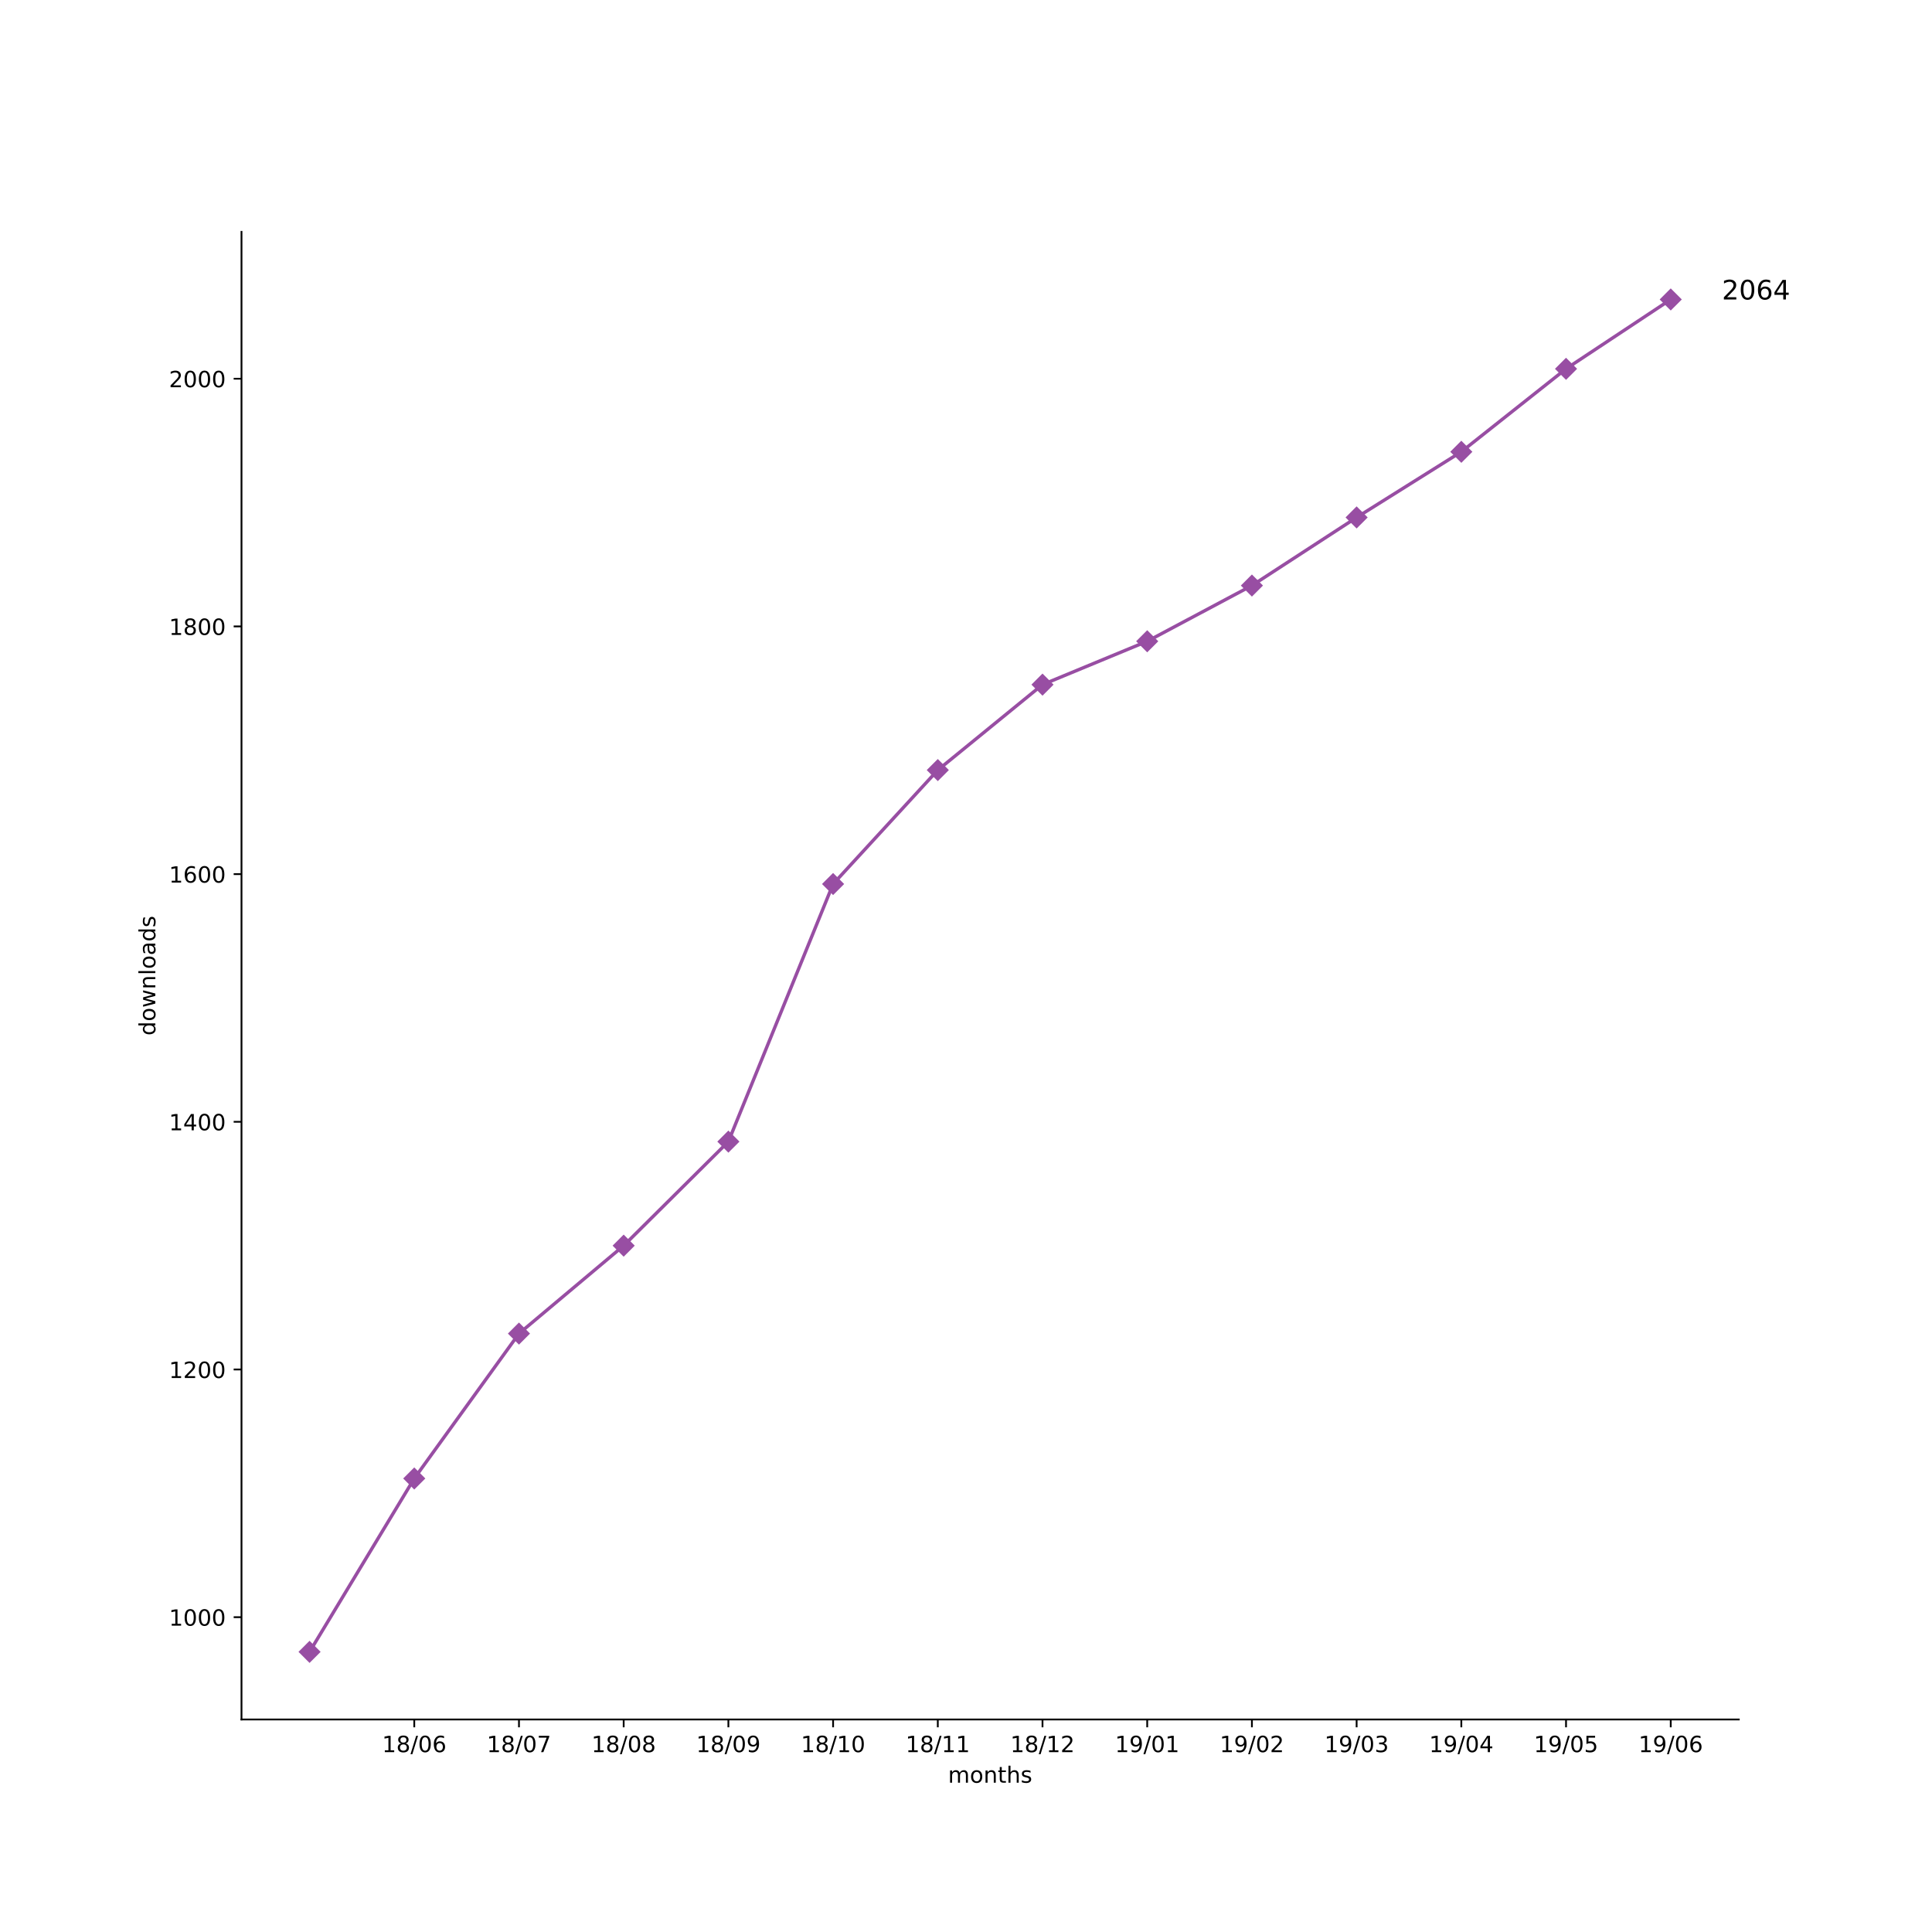
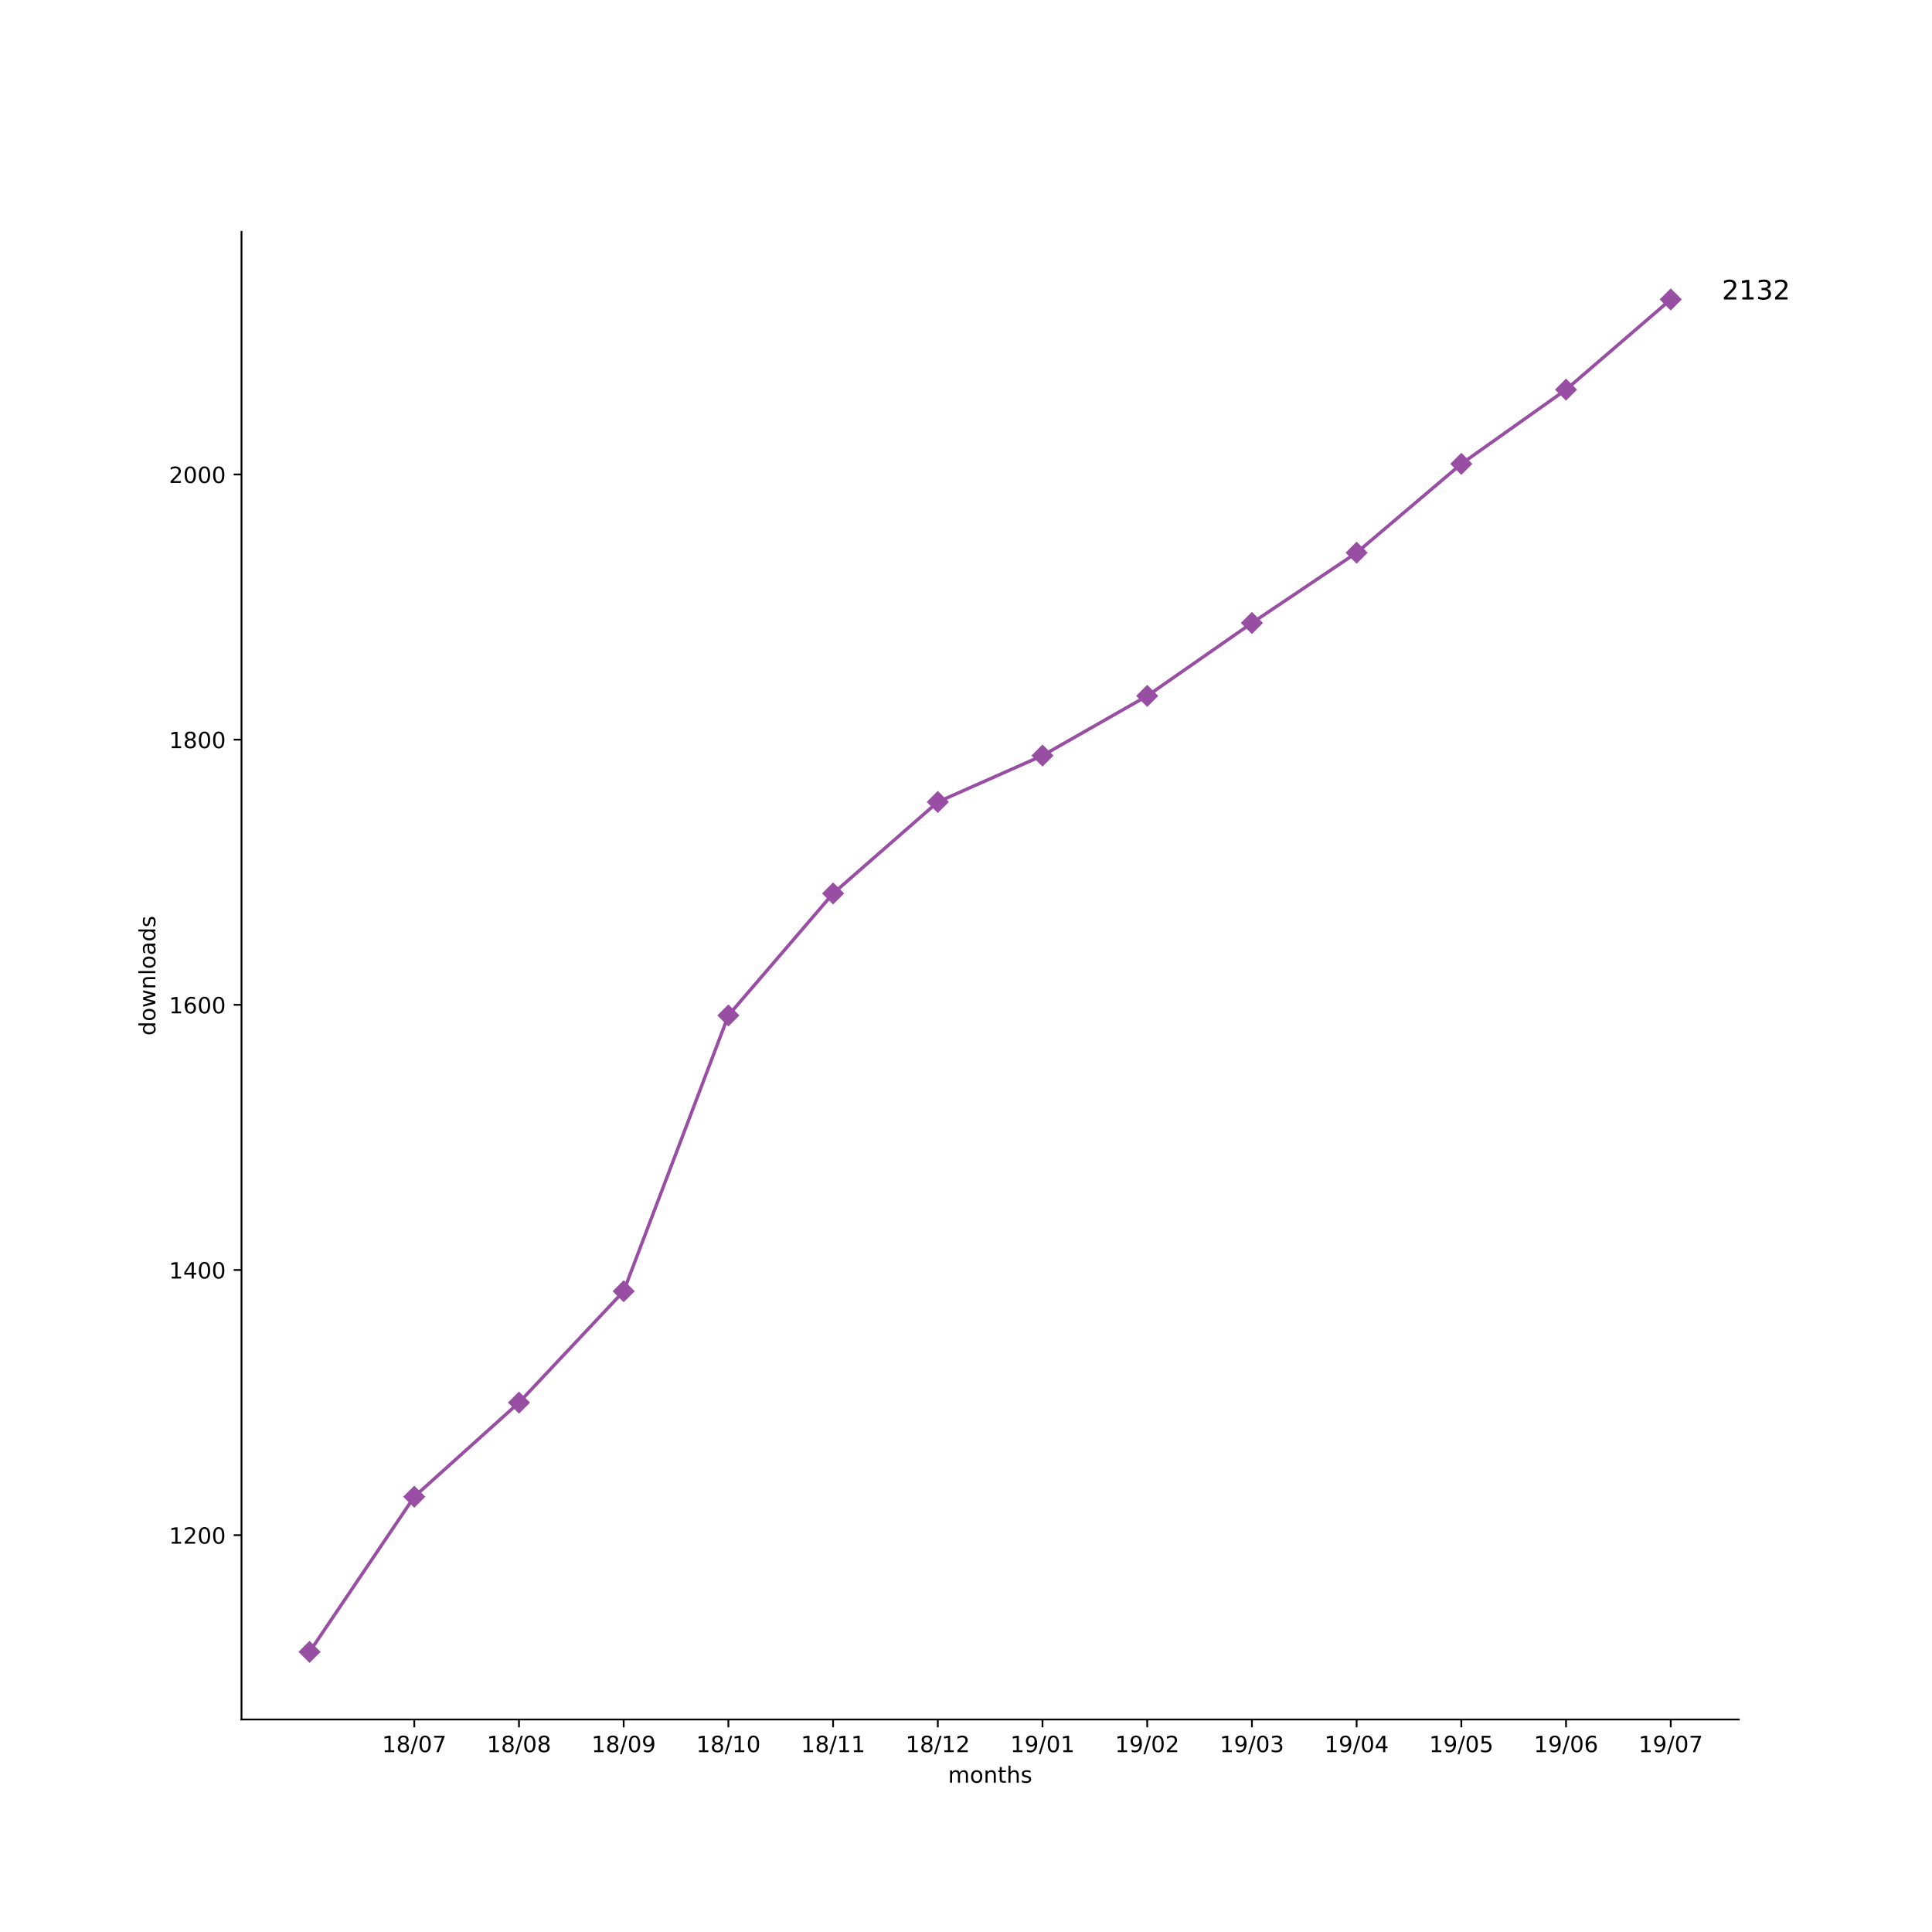
<svg xmlns="http://www.w3.org/2000/svg" xmlns:xlink="http://www.w3.org/1999/xlink" height="864pt" version="1.1" viewBox="0 0 864 864" width="864pt">
  <defs>
    <style type="text/css">
*{stroke-linecap:butt;stroke-linejoin:round;}
  </style>
  </defs>
  <g id="figure_1">
    <g id="patch_1">
      <path d="M 0 864  L 864 864  L 864 0  L 0 0  z " style="fill:#ffffff;" />
    </g>
    <g id="axes_1">
      <g id="patch_2">
        <path d="M 108 768.96  L 777.6 768.96  L 777.6 103.68  L 108 103.68  z " style="fill:#ffffff;" />
      </g>
      <g id="matplotlib.axis_1">
        <g id="xtick_1">
          <g id="line2d_1">
            <defs>
-               <path d="M 0 0  L 0 3.5  " id="m7ec3557290" style="stroke:#000000;stroke-width:0.8;" />
-             </defs>
-             <g>
-               <use style="stroke:#000000;stroke-width:0.8;" x="185.262" xlink:href="#m7ec3557290" y="768.96" />
+               <path d="M 0 0  L 0 3.5  " id="m46d795df13" style="stroke:#000000;stroke-width:0.8;" />
+             </defs>
+             <g>
+               <use style="stroke:#000000;stroke-width:0.8;" x="185.262" xlink:href="#m46d795df13" y="768.96" />
            </g>
          </g>
          <g id="text_1">
            <defs>
              <path d="M 12.406 8.297  L 28.516 8.297  L 28.516 63.922  L 10.984 60.406  L 10.984 69.391  L 28.422 72.906  L 38.281 72.906  L 38.281 8.297  L 54.391 8.297  L 54.391 0  L 12.406 0  z " id="DejaVuSans-31" />
              <path d="M 31.781 34.625  Q 24.75 34.625 20.719 30.859  Q 16.703 27.094 16.703 20.516  Q 16.703 13.922 20.719 10.156  Q 24.75 6.391 31.781 6.391  Q 38.812 6.391 42.859 10.172  Q 46.922 13.969 46.922 20.516  Q 46.922 27.094 42.891 30.859  Q 38.875 34.625 31.781 34.625  z M 21.922 38.812  Q 15.578 40.375 12.031 44.719  Q 8.5 49.078 8.5 55.328  Q 8.5 64.062 14.719 69.141  Q 20.953 74.219 31.781 74.219  Q 42.672 74.219 48.875 69.141  Q 55.078 64.062 55.078 55.328  Q 55.078 49.078 51.531 44.719  Q 48 40.375 41.703 38.812  Q 48.828 37.156 52.797 32.312  Q 56.781 27.484 56.781 20.516  Q 56.781 9.906 50.312 4.234  Q 43.844 -1.422 31.781 -1.422  Q 19.734 -1.422 13.25 4.234  Q 6.781 9.906 6.781 20.516  Q 6.781 27.484 10.781 32.312  Q 14.797 37.156 21.922 38.812  z M 18.312 54.391  Q 18.312 48.734 21.844 45.562  Q 25.391 42.391 31.781 42.391  Q 38.141 42.391 41.719 45.562  Q 45.312 48.734 45.312 54.391  Q 45.312 60.062 41.719 63.234  Q 38.141 66.406 31.781 66.406  Q 25.391 66.406 21.844 63.234  Q 18.312 60.062 18.312 54.391  z " id="DejaVuSans-38" />
              <path d="M 25.391 72.906  L 33.688 72.906  L 8.297 -9.281  L 0 -9.281  z " id="DejaVuSans-2f" />
              <path d="M 31.781 66.406  Q 24.172 66.406 20.328 58.906  Q 16.5 51.422 16.5 36.375  Q 16.5 21.391 20.328 13.891  Q 24.172 6.391 31.781 6.391  Q 39.453 6.391 43.281 13.891  Q 47.125 21.391 47.125 36.375  Q 47.125 51.422 43.281 58.906  Q 39.453 66.406 31.781 66.406  z M 31.781 74.219  Q 44.047 74.219 50.516 64.516  Q 56.984 54.828 56.984 36.375  Q 56.984 17.969 50.516 8.266  Q 44.047 -1.422 31.781 -1.422  Q 19.531 -1.422 13.062 8.266  Q 6.594 17.969 6.594 36.375  Q 6.594 54.828 13.062 64.516  Q 19.531 74.219 31.781 74.219  z " id="DejaVuSans-30" />
-               <path d="M 33.016 40.375  Q 26.375 40.375 22.484 35.828  Q 18.609 31.297 18.609 23.391  Q 18.609 15.531 22.484 10.953  Q 26.375 6.391 33.016 6.391  Q 39.656 6.391 43.531 10.953  Q 47.406 15.531 47.406 23.391  Q 47.406 31.297 43.531 35.828  Q 39.656 40.375 33.016 40.375  z M 52.594 71.297  L 52.594 62.312  Q 48.875 64.062 45.094 64.984  Q 41.312 65.922 37.594 65.922  Q 27.828 65.922 22.672 59.328  Q 17.531 52.734 16.797 39.406  Q 19.672 43.656 24.016 45.922  Q 28.375 48.188 33.594 48.188  Q 44.578 48.188 50.953 41.516  Q 57.328 34.859 57.328 23.391  Q 57.328 12.156 50.688 5.359  Q 44.047 -1.422 33.016 -1.422  Q 20.359 -1.422 13.672 8.266  Q 6.984 17.969 6.984 36.375  Q 6.984 53.656 15.188 63.938  Q 23.391 74.219 37.203 74.219  Q 40.922 74.219 44.703 73.484  Q 48.484 72.75 52.594 71.297  z " id="DejaVuSans-36" />
+               <path d="M 8.203 72.906  L 55.078 72.906  L 55.078 68.703  L 28.609 0  L 18.312 0  L 43.219 64.594  L 8.203 64.594  z " id="DejaVuSans-37" />
            </defs>
            <g transform="translate(170.8522 783.5584)scale(0.1 -0.1)">
              <use xlink:href="#DejaVuSans-31" />
              <use x="63.623" xlink:href="#DejaVuSans-38" />
              <use x="127.246" xlink:href="#DejaVuSans-2f" />
              <use x="160.938" xlink:href="#DejaVuSans-30" />
-               <use x="224.561" xlink:href="#DejaVuSans-36" />
+               <use x="224.561" xlink:href="#DejaVuSans-37" />
            </g>
          </g>
        </g>
        <g id="xtick_2">
          <g id="line2d_2">
            <g>
-               <use style="stroke:#000000;stroke-width:0.8;" x="232.087" xlink:href="#m7ec3557290" y="768.96" />
+               <use style="stroke:#000000;stroke-width:0.8;" x="232.087" xlink:href="#m46d795df13" y="768.96" />
            </g>
          </g>
          <g id="text_2">
-             <defs>
-               <path d="M 8.203 72.906  L 55.078 72.906  L 55.078 68.703  L 28.609 0  L 18.312 0  L 43.219 64.594  L 8.203 64.594  z " id="DejaVuSans-37" />
-             </defs>
            <g transform="translate(217.6773 783.5584)scale(0.1 -0.1)">
              <use xlink:href="#DejaVuSans-31" />
              <use x="63.623" xlink:href="#DejaVuSans-38" />
              <use x="127.246" xlink:href="#DejaVuSans-2f" />
              <use x="160.938" xlink:href="#DejaVuSans-30" />
-               <use x="224.561" xlink:href="#DejaVuSans-37" />
+               <use x="224.561" xlink:href="#DejaVuSans-38" />
            </g>
          </g>
        </g>
        <g id="xtick_3">
          <g id="line2d_3">
            <g>
-               <use style="stroke:#000000;stroke-width:0.8;" x="278.912" xlink:href="#m7ec3557290" y="768.96" />
+               <use style="stroke:#000000;stroke-width:0.8;" x="278.912" xlink:href="#m46d795df13" y="768.96" />
            </g>
          </g>
          <g id="text_3">
+             <defs>
+               <path d="M 10.984 1.516  L 10.984 10.5  Q 14.703 8.734 18.5 7.812  Q 22.312 6.891 25.984 6.891  Q 35.75 6.891 40.891 13.453  Q 46.047 20.016 46.781 33.406  Q 43.953 29.203 39.594 26.953  Q 35.25 24.703 29.984 24.703  Q 19.047 24.703 12.672 31.312  Q 6.297 37.938 6.297 49.422  Q 6.297 60.641 12.938 67.422  Q 19.578 74.219 30.609 74.219  Q 43.266 74.219 49.922 64.516  Q 56.594 54.828 56.594 36.375  Q 56.594 19.141 48.406 8.859  Q 40.234 -1.422 26.422 -1.422  Q 22.703 -1.422 18.891 -0.688  Q 15.094 0.047 10.984 1.516  z M 30.609 32.422  Q 37.25 32.422 41.125 36.953  Q 45.016 41.5 45.016 49.422  Q 45.016 57.281 41.125 61.844  Q 37.25 66.406 30.609 66.406  Q 23.969 66.406 20.094 61.844  Q 16.219 57.281 16.219 49.422  Q 16.219 41.5 20.094 36.953  Q 23.969 32.422 30.609 32.422  z " id="DejaVuSans-39" />
+             </defs>
            <g transform="translate(264.5025 783.5584)scale(0.1 -0.1)">
              <use xlink:href="#DejaVuSans-31" />
              <use x="63.623" xlink:href="#DejaVuSans-38" />
              <use x="127.246" xlink:href="#DejaVuSans-2f" />
              <use x="160.938" xlink:href="#DejaVuSans-30" />
-               <use x="224.561" xlink:href="#DejaVuSans-38" />
+               <use x="224.561" xlink:href="#DejaVuSans-39" />
            </g>
          </g>
        </g>
        <g id="xtick_4">
          <g id="line2d_4">
            <g>
-               <use style="stroke:#000000;stroke-width:0.8;" x="325.737" xlink:href="#m7ec3557290" y="768.96" />
+               <use style="stroke:#000000;stroke-width:0.8;" x="325.737" xlink:href="#m46d795df13" y="768.96" />
            </g>
          </g>
          <g id="text_4">
-             <defs>
-               <path d="M 10.984 1.516  L 10.984 10.5  Q 14.703 8.734 18.5 7.812  Q 22.312 6.891 25.984 6.891  Q 35.75 6.891 40.891 13.453  Q 46.047 20.016 46.781 33.406  Q 43.953 29.203 39.594 26.953  Q 35.25 24.703 29.984 24.703  Q 19.047 24.703 12.672 31.312  Q 6.297 37.938 6.297 49.422  Q 6.297 60.641 12.938 67.422  Q 19.578 74.219 30.609 74.219  Q 43.266 74.219 49.922 64.516  Q 56.594 54.828 56.594 36.375  Q 56.594 19.141 48.406 8.859  Q 40.234 -1.422 26.422 -1.422  Q 22.703 -1.422 18.891 -0.688  Q 15.094 0.047 10.984 1.516  z M 30.609 32.422  Q 37.25 32.422 41.125 36.953  Q 45.016 41.5 45.016 49.422  Q 45.016 57.281 41.125 61.844  Q 37.25 66.406 30.609 66.406  Q 23.969 66.406 20.094 61.844  Q 16.219 57.281 16.219 49.422  Q 16.219 41.5 20.094 36.953  Q 23.969 32.422 30.609 32.422  z " id="DejaVuSans-39" />
-             </defs>
            <g transform="translate(311.3277 783.5584)scale(0.1 -0.1)">
              <use xlink:href="#DejaVuSans-31" />
              <use x="63.623" xlink:href="#DejaVuSans-38" />
              <use x="127.246" xlink:href="#DejaVuSans-2f" />
-               <use x="160.938" xlink:href="#DejaVuSans-30" />
-               <use x="224.561" xlink:href="#DejaVuSans-39" />
+               <use x="160.938" xlink:href="#DejaVuSans-31" />
+               <use x="224.561" xlink:href="#DejaVuSans-30" />
            </g>
          </g>
        </g>
        <g id="xtick_5">
          <g id="line2d_5">
            <g>
-               <use style="stroke:#000000;stroke-width:0.8;" x="372.562" xlink:href="#m7ec3557290" y="768.96" />
+               <use style="stroke:#000000;stroke-width:0.8;" x="372.562" xlink:href="#m46d795df13" y="768.96" />
            </g>
          </g>
          <g id="text_5">
            <g transform="translate(358.1529 783.5584)scale(0.1 -0.1)">
              <use xlink:href="#DejaVuSans-31" />
              <use x="63.623" xlink:href="#DejaVuSans-38" />
              <use x="127.246" xlink:href="#DejaVuSans-2f" />
              <use x="160.938" xlink:href="#DejaVuSans-31" />
-               <use x="224.561" xlink:href="#DejaVuSans-30" />
+               <use x="224.561" xlink:href="#DejaVuSans-31" />
            </g>
          </g>
        </g>
        <g id="xtick_6">
          <g id="line2d_6">
            <g>
-               <use style="stroke:#000000;stroke-width:0.8;" x="419.387" xlink:href="#m7ec3557290" y="768.96" />
+               <use style="stroke:#000000;stroke-width:0.8;" x="419.387" xlink:href="#m46d795df13" y="768.96" />
            </g>
          </g>
          <g id="text_6">
+             <defs>
+               <path d="M 19.188 8.297  L 53.609 8.297  L 53.609 0  L 7.328 0  L 7.328 8.297  Q 12.938 14.109 22.625 23.891  Q 32.328 33.688 34.812 36.531  Q 39.547 41.844 41.422 45.531  Q 43.312 49.219 43.312 52.781  Q 43.312 58.594 39.234 62.25  Q 35.156 65.922 28.609 65.922  Q 23.969 65.922 18.812 64.312  Q 13.672 62.703 7.812 59.422  L 7.812 69.391  Q 13.766 71.781 18.938 73  Q 24.125 74.219 28.422 74.219  Q 39.75 74.219 46.484 68.547  Q 53.219 62.891 53.219 53.422  Q 53.219 48.922 51.531 44.891  Q 49.859 40.875 45.406 35.406  Q 44.188 33.984 37.641 27.219  Q 31.109 20.453 19.188 8.297  z " id="DejaVuSans-32" />
+             </defs>
            <g transform="translate(404.978 783.5584)scale(0.1 -0.1)">
              <use xlink:href="#DejaVuSans-31" />
              <use x="63.623" xlink:href="#DejaVuSans-38" />
              <use x="127.246" xlink:href="#DejaVuSans-2f" />
              <use x="160.938" xlink:href="#DejaVuSans-31" />
-               <use x="224.561" xlink:href="#DejaVuSans-31" />
+               <use x="224.561" xlink:href="#DejaVuSans-32" />
            </g>
          </g>
        </g>
        <g id="xtick_7">
          <g id="line2d_7">
            <g>
-               <use style="stroke:#000000;stroke-width:0.8;" x="466.213" xlink:href="#m7ec3557290" y="768.96" />
+               <use style="stroke:#000000;stroke-width:0.8;" x="466.213" xlink:href="#m46d795df13" y="768.96" />
            </g>
          </g>
          <g id="text_7">
-             <defs>
-               <path d="M 19.188 8.297  L 53.609 8.297  L 53.609 0  L 7.328 0  L 7.328 8.297  Q 12.938 14.109 22.625 23.891  Q 32.328 33.688 34.812 36.531  Q 39.547 41.844 41.422 45.531  Q 43.312 49.219 43.312 52.781  Q 43.312 58.594 39.234 62.25  Q 35.156 65.922 28.609 65.922  Q 23.969 65.922 18.812 64.312  Q 13.672 62.703 7.812 59.422  L 7.812 69.391  Q 13.766 71.781 18.938 73  Q 24.125 74.219 28.422 74.219  Q 39.75 74.219 46.484 68.547  Q 53.219 62.891 53.219 53.422  Q 53.219 48.922 51.531 44.891  Q 49.859 40.875 45.406 35.406  Q 44.188 33.984 37.641 27.219  Q 31.109 20.453 19.188 8.297  z " id="DejaVuSans-32" />
-             </defs>
            <g transform="translate(451.8032 783.5584)scale(0.1 -0.1)">
              <use xlink:href="#DejaVuSans-31" />
-               <use x="63.623" xlink:href="#DejaVuSans-38" />
-               <use x="127.246" xlink:href="#DejaVuSans-2f" />
-               <use x="160.938" xlink:href="#DejaVuSans-31" />
-               <use x="224.561" xlink:href="#DejaVuSans-32" />
+               <use x="63.623" xlink:href="#DejaVuSans-39" />
+               <use x="127.246" xlink:href="#DejaVuSans-2f" />
+               <use x="160.938" xlink:href="#DejaVuSans-30" />
+               <use x="224.561" xlink:href="#DejaVuSans-31" />
            </g>
          </g>
        </g>
        <g id="xtick_8">
          <g id="line2d_8">
            <g>
-               <use style="stroke:#000000;stroke-width:0.8;" x="513.038" xlink:href="#m7ec3557290" y="768.96" />
+               <use style="stroke:#000000;stroke-width:0.8;" x="513.038" xlink:href="#m46d795df13" y="768.96" />
            </g>
          </g>
          <g id="text_8">
            <g transform="translate(498.6284 783.5584)scale(0.1 -0.1)">
              <use xlink:href="#DejaVuSans-31" />
              <use x="63.623" xlink:href="#DejaVuSans-39" />
              <use x="127.246" xlink:href="#DejaVuSans-2f" />
              <use x="160.938" xlink:href="#DejaVuSans-30" />
-               <use x="224.561" xlink:href="#DejaVuSans-31" />
+               <use x="224.561" xlink:href="#DejaVuSans-32" />
            </g>
          </g>
        </g>
        <g id="xtick_9">
          <g id="line2d_9">
            <g>
-               <use style="stroke:#000000;stroke-width:0.8;" x="559.863" xlink:href="#m7ec3557290" y="768.96" />
+               <use style="stroke:#000000;stroke-width:0.8;" x="559.863" xlink:href="#m46d795df13" y="768.96" />
            </g>
          </g>
          <g id="text_9">
+             <defs>
+               <path d="M 40.578 39.312  Q 47.656 37.797 51.625 33  Q 55.609 28.219 55.609 21.188  Q 55.609 10.406 48.188 4.484  Q 40.766 -1.422 27.094 -1.422  Q 22.516 -1.422 17.656 -0.516  Q 12.797 0.391 7.625 2.203  L 7.625 11.719  Q 11.719 9.328 16.594 8.109  Q 21.484 6.891 26.812 6.891  Q 36.078 6.891 40.938 10.547  Q 45.797 14.203 45.797 21.188  Q 45.797 27.641 41.281 31.266  Q 36.766 34.906 28.719 34.906  L 20.219 34.906  L 20.219 43.016  L 29.109 43.016  Q 36.375 43.016 40.234 45.922  Q 44.094 48.828 44.094 54.297  Q 44.094 59.906 40.109 62.906  Q 36.141 65.922 28.719 65.922  Q 24.656 65.922 20.016 65.031  Q 15.375 64.156 9.812 62.312  L 9.812 71.094  Q 15.438 72.656 20.344 73.438  Q 25.25 74.219 29.594 74.219  Q 40.828 74.219 47.359 69.109  Q 53.906 64.016 53.906 55.328  Q 53.906 49.266 50.438 45.094  Q 46.969 40.922 40.578 39.312  z " id="DejaVuSans-33" />
+             </defs>
            <g transform="translate(545.4536 783.5584)scale(0.1 -0.1)">
              <use xlink:href="#DejaVuSans-31" />
              <use x="63.623" xlink:href="#DejaVuSans-39" />
              <use x="127.246" xlink:href="#DejaVuSans-2f" />
              <use x="160.938" xlink:href="#DejaVuSans-30" />
-               <use x="224.561" xlink:href="#DejaVuSans-32" />
+               <use x="224.561" xlink:href="#DejaVuSans-33" />
            </g>
          </g>
        </g>
        <g id="xtick_10">
          <g id="line2d_10">
            <g>
-               <use style="stroke:#000000;stroke-width:0.8;" x="606.688" xlink:href="#m7ec3557290" y="768.96" />
+               <use style="stroke:#000000;stroke-width:0.8;" x="606.688" xlink:href="#m46d795df13" y="768.96" />
            </g>
          </g>
          <g id="text_10">
            <defs>
-               <path d="M 40.578 39.312  Q 47.656 37.797 51.625 33  Q 55.609 28.219 55.609 21.188  Q 55.609 10.406 48.188 4.484  Q 40.766 -1.422 27.094 -1.422  Q 22.516 -1.422 17.656 -0.516  Q 12.797 0.391 7.625 2.203  L 7.625 11.719  Q 11.719 9.328 16.594 8.109  Q 21.484 6.891 26.812 6.891  Q 36.078 6.891 40.938 10.547  Q 45.797 14.203 45.797 21.188  Q 45.797 27.641 41.281 31.266  Q 36.766 34.906 28.719 34.906  L 20.219 34.906  L 20.219 43.016  L 29.109 43.016  Q 36.375 43.016 40.234 45.922  Q 44.094 48.828 44.094 54.297  Q 44.094 59.906 40.109 62.906  Q 36.141 65.922 28.719 65.922  Q 24.656 65.922 20.016 65.031  Q 15.375 64.156 9.812 62.312  L 9.812 71.094  Q 15.438 72.656 20.344 73.438  Q 25.25 74.219 29.594 74.219  Q 40.828 74.219 47.359 69.109  Q 53.906 64.016 53.906 55.328  Q 53.906 49.266 50.438 45.094  Q 46.969 40.922 40.578 39.312  z " id="DejaVuSans-33" />
+               <path d="M 37.797 64.312  L 12.891 25.391  L 37.797 25.391  z M 35.203 72.906  L 47.609 72.906  L 47.609 25.391  L 58.016 25.391  L 58.016 17.188  L 47.609 17.188  L 47.609 0  L 37.797 0  L 37.797 17.188  L 4.891 17.188  L 4.891 26.703  z " id="DejaVuSans-34" />
            </defs>
            <g transform="translate(592.2787 783.5584)scale(0.1 -0.1)">
              <use xlink:href="#DejaVuSans-31" />
              <use x="63.623" xlink:href="#DejaVuSans-39" />
              <use x="127.246" xlink:href="#DejaVuSans-2f" />
              <use x="160.938" xlink:href="#DejaVuSans-30" />
-               <use x="224.561" xlink:href="#DejaVuSans-33" />
+               <use x="224.561" xlink:href="#DejaVuSans-34" />
            </g>
          </g>
        </g>
        <g id="xtick_11">
          <g id="line2d_11">
            <g>
-               <use style="stroke:#000000;stroke-width:0.8;" x="653.513" xlink:href="#m7ec3557290" y="768.96" />
+               <use style="stroke:#000000;stroke-width:0.8;" x="653.513" xlink:href="#m46d795df13" y="768.96" />
            </g>
          </g>
          <g id="text_11">
            <defs>
-               <path d="M 37.797 64.312  L 12.891 25.391  L 37.797 25.391  z M 35.203 72.906  L 47.609 72.906  L 47.609 25.391  L 58.016 25.391  L 58.016 17.188  L 47.609 17.188  L 47.609 0  L 37.797 0  L 37.797 17.188  L 4.891 17.188  L 4.891 26.703  z " id="DejaVuSans-34" />
+               <path d="M 10.797 72.906  L 49.516 72.906  L 49.516 64.594  L 19.828 64.594  L 19.828 46.734  Q 21.969 47.469 24.109 47.828  Q 26.266 48.188 28.422 48.188  Q 40.625 48.188 47.75 41.5  Q 54.891 34.812 54.891 23.391  Q 54.891 11.625 47.562 5.094  Q 40.234 -1.422 26.906 -1.422  Q 22.312 -1.422 17.547 -0.641  Q 12.797 0.141 7.719 1.703  L 7.719 11.625  Q 12.109 9.234 16.797 8.062  Q 21.484 6.891 26.703 6.891  Q 35.156 6.891 40.078 11.328  Q 45.016 15.766 45.016 23.391  Q 45.016 31 40.078 35.438  Q 35.156 39.891 26.703 39.891  Q 22.75 39.891 18.812 39.016  Q 14.891 38.141 10.797 36.281  z " id="DejaVuSans-35" />
            </defs>
            <g transform="translate(639.1039 783.5584)scale(0.1 -0.1)">
              <use xlink:href="#DejaVuSans-31" />
              <use x="63.623" xlink:href="#DejaVuSans-39" />
              <use x="127.246" xlink:href="#DejaVuSans-2f" />
              <use x="160.938" xlink:href="#DejaVuSans-30" />
-               <use x="224.561" xlink:href="#DejaVuSans-34" />
+               <use x="224.561" xlink:href="#DejaVuSans-35" />
            </g>
          </g>
        </g>
        <g id="xtick_12">
          <g id="line2d_12">
            <g>
-               <use style="stroke:#000000;stroke-width:0.8;" x="700.338" xlink:href="#m7ec3557290" y="768.96" />
+               <use style="stroke:#000000;stroke-width:0.8;" x="700.338" xlink:href="#m46d795df13" y="768.96" />
            </g>
          </g>
          <g id="text_12">
            <defs>
-               <path d="M 10.797 72.906  L 49.516 72.906  L 49.516 64.594  L 19.828 64.594  L 19.828 46.734  Q 21.969 47.469 24.109 47.828  Q 26.266 48.188 28.422 48.188  Q 40.625 48.188 47.75 41.5  Q 54.891 34.812 54.891 23.391  Q 54.891 11.625 47.562 5.094  Q 40.234 -1.422 26.906 -1.422  Q 22.312 -1.422 17.547 -0.641  Q 12.797 0.141 7.719 1.703  L 7.719 11.625  Q 12.109 9.234 16.797 8.062  Q 21.484 6.891 26.703 6.891  Q 35.156 6.891 40.078 11.328  Q 45.016 15.766 45.016 23.391  Q 45.016 31 40.078 35.438  Q 35.156 39.891 26.703 39.891  Q 22.75 39.891 18.812 39.016  Q 14.891 38.141 10.797 36.281  z " id="DejaVuSans-35" />
+               <path d="M 33.016 40.375  Q 26.375 40.375 22.484 35.828  Q 18.609 31.297 18.609 23.391  Q 18.609 15.531 22.484 10.953  Q 26.375 6.391 33.016 6.391  Q 39.656 6.391 43.531 10.953  Q 47.406 15.531 47.406 23.391  Q 47.406 31.297 43.531 35.828  Q 39.656 40.375 33.016 40.375  z M 52.594 71.297  L 52.594 62.312  Q 48.875 64.062 45.094 64.984  Q 41.312 65.922 37.594 65.922  Q 27.828 65.922 22.672 59.328  Q 17.531 52.734 16.797 39.406  Q 19.672 43.656 24.016 45.922  Q 28.375 48.188 33.594 48.188  Q 44.578 48.188 50.953 41.516  Q 57.328 34.859 57.328 23.391  Q 57.328 12.156 50.688 5.359  Q 44.047 -1.422 33.016 -1.422  Q 20.359 -1.422 13.672 8.266  Q 6.984 17.969 6.984 36.375  Q 6.984 53.656 15.188 63.938  Q 23.391 74.219 37.203 74.219  Q 40.922 74.219 44.703 73.484  Q 48.484 72.75 52.594 71.297  z " id="DejaVuSans-36" />
            </defs>
            <g transform="translate(685.9291 783.5584)scale(0.1 -0.1)">
              <use xlink:href="#DejaVuSans-31" />
              <use x="63.623" xlink:href="#DejaVuSans-39" />
              <use x="127.246" xlink:href="#DejaVuSans-2f" />
              <use x="160.938" xlink:href="#DejaVuSans-30" />
-               <use x="224.561" xlink:href="#DejaVuSans-35" />
+               <use x="224.561" xlink:href="#DejaVuSans-36" />
            </g>
          </g>
        </g>
        <g id="xtick_13">
          <g id="line2d_13">
            <g>
-               <use style="stroke:#000000;stroke-width:0.8;" x="747.164" xlink:href="#m7ec3557290" y="768.96" />
+               <use style="stroke:#000000;stroke-width:0.8;" x="747.164" xlink:href="#m46d795df13" y="768.96" />
            </g>
          </g>
          <g id="text_13">
            <g transform="translate(732.7543 783.5584)scale(0.1 -0.1)">
              <use xlink:href="#DejaVuSans-31" />
              <use x="63.623" xlink:href="#DejaVuSans-39" />
              <use x="127.246" xlink:href="#DejaVuSans-2f" />
              <use x="160.938" xlink:href="#DejaVuSans-30" />
-               <use x="224.561" xlink:href="#DejaVuSans-36" />
+               <use x="224.561" xlink:href="#DejaVuSans-37" />
            </g>
          </g>
        </g>
        <g id="text_14">
          <defs>
            <path d="M 52 44.188  Q 55.375 50.25 60.062 53.125  Q 64.75 56 71.094 56  Q 79.641 56 84.281 50.016  Q 88.922 44.047 88.922 33.016  L 88.922 0  L 79.891 0  L 79.891 32.719  Q 79.891 40.578 77.094 44.375  Q 74.312 48.188 68.609 48.188  Q 61.625 48.188 57.562 43.547  Q 53.516 38.922 53.516 30.906  L 53.516 0  L 44.484 0  L 44.484 32.719  Q 44.484 40.625 41.703 44.406  Q 38.922 48.188 33.109 48.188  Q 26.219 48.188 22.156 43.531  Q 18.109 38.875 18.109 30.906  L 18.109 0  L 9.078 0  L 9.078 54.688  L 18.109 54.688  L 18.109 46.188  Q 21.188 51.219 25.484 53.609  Q 29.781 56 35.688 56  Q 41.656 56 45.828 52.969  Q 50 49.953 52 44.188  z " id="DejaVuSans-6d" />
            <path d="M 30.609 48.391  Q 23.391 48.391 19.188 42.75  Q 14.984 37.109 14.984 27.297  Q 14.984 17.484 19.156 11.844  Q 23.344 6.203 30.609 6.203  Q 37.797 6.203 41.984 11.859  Q 46.188 17.531 46.188 27.297  Q 46.188 37.016 41.984 42.703  Q 37.797 48.391 30.609 48.391  z M 30.609 56  Q 42.328 56 49.016 48.375  Q 55.719 40.766 55.719 27.297  Q 55.719 13.875 49.016 6.219  Q 42.328 -1.422 30.609 -1.422  Q 18.844 -1.422 12.172 6.219  Q 5.516 13.875 5.516 27.297  Q 5.516 40.766 12.172 48.375  Q 18.844 56 30.609 56  z " id="DejaVuSans-6f" />
            <path d="M 54.891 33.016  L 54.891 0  L 45.906 0  L 45.906 32.719  Q 45.906 40.484 42.875 44.328  Q 39.844 48.188 33.797 48.188  Q 26.516 48.188 22.312 43.547  Q 18.109 38.922 18.109 30.906  L 18.109 0  L 9.078 0  L 9.078 54.688  L 18.109 54.688  L 18.109 46.188  Q 21.344 51.125 25.703 53.562  Q 30.078 56 35.797 56  Q 45.219 56 50.047 50.172  Q 54.891 44.344 54.891 33.016  z " id="DejaVuSans-6e" />
            <path d="M 18.312 70.219  L 18.312 54.688  L 36.812 54.688  L 36.812 47.703  L 18.312 47.703  L 18.312 18.016  Q 18.312 11.328 20.141 9.422  Q 21.969 7.516 27.594 7.516  L 36.812 7.516  L 36.812 0  L 27.594 0  Q 17.188 0 13.234 3.875  Q 9.281 7.766 9.281 18.016  L 9.281 47.703  L 2.688 47.703  L 2.688 54.688  L 9.281 54.688  L 9.281 70.219  z " id="DejaVuSans-74" />
            <path d="M 54.891 33.016  L 54.891 0  L 45.906 0  L 45.906 32.719  Q 45.906 40.484 42.875 44.328  Q 39.844 48.188 33.797 48.188  Q 26.516 48.188 22.312 43.547  Q 18.109 38.922 18.109 30.906  L 18.109 0  L 9.078 0  L 9.078 75.984  L 18.109 75.984  L 18.109 46.188  Q 21.344 51.125 25.703 53.562  Q 30.078 56 35.797 56  Q 45.219 56 50.047 50.172  Q 54.891 44.344 54.891 33.016  z " id="DejaVuSans-68" />
            <path d="M 44.281 53.078  L 44.281 44.578  Q 40.484 46.531 36.375 47.5  Q 32.281 48.484 27.875 48.484  Q 21.188 48.484 17.844 46.438  Q 14.5 44.391 14.5 40.281  Q 14.5 37.156 16.891 35.375  Q 19.281 33.594 26.516 31.984  L 29.594 31.297  Q 39.156 29.25 43.188 25.516  Q 47.219 21.781 47.219 15.094  Q 47.219 7.469 41.188 3.016  Q 35.156 -1.422 24.609 -1.422  Q 20.219 -1.422 15.453 -0.562  Q 10.688 0.297 5.422 2  L 5.422 11.281  Q 10.406 8.688 15.234 7.391  Q 20.062 6.109 24.812 6.109  Q 31.156 6.109 34.562 8.281  Q 37.984 10.453 37.984 14.406  Q 37.984 18.062 35.516 20.016  Q 33.062 21.969 24.703 23.781  L 21.578 24.516  Q 13.234 26.266 9.516 29.906  Q 5.812 33.547 5.812 39.891  Q 5.812 47.609 11.281 51.797  Q 16.75 56 26.812 56  Q 31.781 56 36.172 55.266  Q 40.578 54.547 44.281 53.078  z " id="DejaVuSans-73" />
          </defs>
          <g transform="translate(423.968 797.2366)scale(0.1 -0.1)">
            <use xlink:href="#DejaVuSans-6d" />
            <use x="97.412" xlink:href="#DejaVuSans-6f" />
            <use x="158.594" xlink:href="#DejaVuSans-6e" />
            <use x="221.973" xlink:href="#DejaVuSans-74" />
            <use x="261.182" xlink:href="#DejaVuSans-68" />
            <use x="324.561" xlink:href="#DejaVuSans-73" />
          </g>
        </g>
      </g>
      <g id="matplotlib.axis_2">
        <g id="ytick_1">
          <g id="line2d_14">
            <defs>
-               <path d="M 0 0  L -3.5 0  " id="m1992cfe58e" style="stroke:#000000;stroke-width:0.8;" />
-             </defs>
-             <g>
-               <use style="stroke:#000000;stroke-width:0.8;" x="108" xlink:href="#m1992cfe58e" y="723.212" />
+               <path d="M 0 0  L -3.5 0  " id="m180cf15568" style="stroke:#000000;stroke-width:0.8;" />
+             </defs>
+             <g>
+               <use style="stroke:#000000;stroke-width:0.8;" x="108" xlink:href="#m180cf15568" y="686.541" />
            </g>
          </g>
          <g id="text_15">
-             <g transform="translate(75.55 727.0115)scale(0.1 -0.1)">
-               <use xlink:href="#DejaVuSans-31" />
-               <use x="63.623" xlink:href="#DejaVuSans-30" />
-               <use x="127.246" xlink:href="#DejaVuSans-30" />
-               <use x="190.869" xlink:href="#DejaVuSans-30" />
-             </g>
-           </g>
-         </g>
-         <g id="ytick_2">
-           <g id="line2d_15">
-             <g>
-               <use style="stroke:#000000;stroke-width:0.8;" x="108" xlink:href="#m1992cfe58e" y="612.443" />
-             </g>
-           </g>
-           <g id="text_16">
-             <g transform="translate(75.55 616.2423)scale(0.1 -0.1)">
+             <g transform="translate(75.55 690.3404)scale(0.1 -0.1)">
              <use xlink:href="#DejaVuSans-31" />
              <use x="63.623" xlink:href="#DejaVuSans-32" />
              <use x="127.246" xlink:href="#DejaVuSans-30" />
              <use x="190.869" xlink:href="#DejaVuSans-30" />
            </g>
          </g>
        </g>
-         <g id="ytick_3">
-           <g id="line2d_16">
-             <g>
-               <use style="stroke:#000000;stroke-width:0.8;" x="108" xlink:href="#m1992cfe58e" y="501.674" />
-             </g>
-           </g>
-           <g id="text_17">
-             <g transform="translate(75.55 505.4731)scale(0.1 -0.1)">
+         <g id="ytick_2">
+           <g id="line2d_15">
+             <g>
+               <use style="stroke:#000000;stroke-width:0.8;" x="108" xlink:href="#m180cf15568" y="567.953" />
+             </g>
+           </g>
+           <g id="text_16">
+             <g transform="translate(75.55 571.7522)scale(0.1 -0.1)">
              <use xlink:href="#DejaVuSans-31" />
              <use x="63.623" xlink:href="#DejaVuSans-34" />
              <use x="127.246" xlink:href="#DejaVuSans-30" />
              <use x="190.869" xlink:href="#DejaVuSans-30" />
            </g>
          </g>
        </g>
-         <g id="ytick_4">
-           <g id="line2d_17">
-             <g>
-               <use style="stroke:#000000;stroke-width:0.8;" x="108" xlink:href="#m1992cfe58e" y="390.905" />
-             </g>
-           </g>
-           <g id="text_18">
-             <g transform="translate(75.55 394.7038)scale(0.1 -0.1)">
+         <g id="ytick_3">
+           <g id="line2d_16">
+             <g>
+               <use style="stroke:#000000;stroke-width:0.8;" x="108" xlink:href="#m180cf15568" y="449.365" />
+             </g>
+           </g>
+           <g id="text_17">
+             <g transform="translate(75.55 453.1639)scale(0.1 -0.1)">
              <use xlink:href="#DejaVuSans-31" />
              <use x="63.623" xlink:href="#DejaVuSans-36" />
              <use x="127.246" xlink:href="#DejaVuSans-30" />
              <use x="190.869" xlink:href="#DejaVuSans-30" />
            </g>
          </g>
        </g>
+         <g id="ytick_4">
+           <g id="line2d_17">
+             <g>
+               <use style="stroke:#000000;stroke-width:0.8;" x="108" xlink:href="#m180cf15568" y="330.776" />
+             </g>
+           </g>
+           <g id="text_18">
+             <g transform="translate(75.55 334.5757)scale(0.1 -0.1)">
+               <use xlink:href="#DejaVuSans-31" />
+               <use x="63.623" xlink:href="#DejaVuSans-38" />
+               <use x="127.246" xlink:href="#DejaVuSans-30" />
+               <use x="190.869" xlink:href="#DejaVuSans-30" />
+             </g>
+           </g>
+         </g>
        <g id="ytick_5">
          <g id="line2d_18">
            <g>
-               <use style="stroke:#000000;stroke-width:0.8;" x="108" xlink:href="#m1992cfe58e" y="280.135" />
+               <use style="stroke:#000000;stroke-width:0.8;" x="108" xlink:href="#m180cf15568" y="212.188" />
            </g>
          </g>
          <g id="text_19">
-             <g transform="translate(75.55 283.9346)scale(0.1 -0.1)">
-               <use xlink:href="#DejaVuSans-31" />
-               <use x="63.623" xlink:href="#DejaVuSans-38" />
-               <use x="127.246" xlink:href="#DejaVuSans-30" />
-               <use x="190.869" xlink:href="#DejaVuSans-30" />
-             </g>
-           </g>
-         </g>
-         <g id="ytick_6">
-           <g id="line2d_19">
-             <g>
-               <use style="stroke:#000000;stroke-width:0.8;" x="108" xlink:href="#m1992cfe58e" y="169.366" />
-             </g>
-           </g>
-           <g id="text_20">
-             <g transform="translate(75.55 173.1654)scale(0.1 -0.1)">
+             <g transform="translate(75.55 215.9875)scale(0.1 -0.1)">
              <use xlink:href="#DejaVuSans-32" />
              <use x="63.623" xlink:href="#DejaVuSans-30" />
              <use x="127.246" xlink:href="#DejaVuSans-30" />
              <use x="190.869" xlink:href="#DejaVuSans-30" />
            </g>
          </g>
        </g>
-         <g id="text_21">
+         <g id="text_20">
          <defs>
            <path d="M 45.406 46.391  L 45.406 75.984  L 54.391 75.984  L 54.391 0  L 45.406 0  L 45.406 8.203  Q 42.578 3.328 38.25 0.953  Q 33.938 -1.422 27.875 -1.422  Q 17.969 -1.422 11.734 6.484  Q 5.516 14.406 5.516 27.297  Q 5.516 40.188 11.734 48.094  Q 17.969 56 27.875 56  Q 33.938 56 38.25 53.625  Q 42.578 51.266 45.406 46.391  z M 14.797 27.297  Q 14.797 17.391 18.875 11.75  Q 22.953 6.109 30.078 6.109  Q 37.203 6.109 41.297 11.75  Q 45.406 17.391 45.406 27.297  Q 45.406 37.203 41.297 42.844  Q 37.203 48.484 30.078 48.484  Q 22.953 48.484 18.875 42.844  Q 14.797 37.203 14.797 27.297  z " id="DejaVuSans-64" />
            <path d="M 4.203 54.688  L 13.188 54.688  L 24.422 12.016  L 35.594 54.688  L 46.188 54.688  L 57.422 12.016  L 68.609 54.688  L 77.594 54.688  L 63.281 0  L 52.688 0  L 40.922 44.828  L 29.109 0  L 18.5 0  z " id="DejaVuSans-77" />
            <path d="M 9.422 75.984  L 18.406 75.984  L 18.406 0  L 9.422 0  z " id="DejaVuSans-6c" />
            <path d="M 34.281 27.484  Q 23.391 27.484 19.188 25  Q 14.984 22.516 14.984 16.5  Q 14.984 11.719 18.141 8.906  Q 21.297 6.109 26.703 6.109  Q 34.188 6.109 38.703 11.406  Q 43.219 16.703 43.219 25.484  L 43.219 27.484  z M 52.203 31.203  L 52.203 0  L 43.219 0  L 43.219 8.297  Q 40.141 3.328 35.547 0.953  Q 30.953 -1.422 24.312 -1.422  Q 15.922 -1.422 10.953 3.297  Q 6 8.016 6 15.922  Q 6 25.141 12.172 29.828  Q 18.359 34.516 30.609 34.516  L 43.219 34.516  L 43.219 35.406  Q 43.219 41.609 39.141 45  Q 35.062 48.391 27.688 48.391  Q 23 48.391 18.547 47.266  Q 14.109 46.141 10.016 43.891  L 10.016 52.203  Q 14.938 54.109 19.578 55.047  Q 24.219 56 28.609 56  Q 40.484 56 46.344 49.844  Q 52.203 43.703 52.203 31.203  z " id="DejaVuSans-61" />
          </defs>
          <g transform="translate(69.47031 463.1028)rotate(-90)scale(0.1 -0.1)">
            <use xlink:href="#DejaVuSans-64" />
            <use x="63.477" xlink:href="#DejaVuSans-6f" />
            <use x="124.658" xlink:href="#DejaVuSans-77" />
            <use x="206.445" xlink:href="#DejaVuSans-6e" />
            <use x="269.824" xlink:href="#DejaVuSans-6c" />
            <use x="297.607" xlink:href="#DejaVuSans-6f" />
            <use x="358.789" xlink:href="#DejaVuSans-61" />
            <use x="420.068" xlink:href="#DejaVuSans-64" />
            <use x="483.545" xlink:href="#DejaVuSans-73" />
          </g>
        </g>
      </g>
+       <g id="line2d_19">
+         <path clip-path="url(#p33753f8fe3)" d="M 138.436 738.72  L 185.262 669.346  L 232.087 627.247  L 278.912 577.44  L 325.737 454.108  L 372.562 399.558  L 419.387 358.645  L 466.213 337.892  L 513.038 311.209  L 559.863 278.598  L 606.688 247.172  L 653.513 207.445  L 700.338 174.24  L 747.164 133.92  " style="fill:none;stroke:#984ea3;stroke-linecap:square;stroke-width:1.5;" />
+       </g>
      <g id="line2d_20">
-         <path clip-path="url(#pf52483a135)" d="M 138.436 738.72  L 185.262 661.182  L 232.087 596.382  L 278.912 557.058  L 325.737 510.535  L 372.562 395.335  L 419.387 344.382  L 466.213 306.166  L 513.038 286.782  L 559.863 261.858  L 606.688 231.397  L 653.513 202.043  L 700.338 164.935  L 747.164 133.92  " style="fill:none;stroke:#984ea3;stroke-linecap:square;stroke-width:1.5;" />
-       </g>
-       <g id="line2d_21">
        <defs>
-           <path d="M -0 4.243  L 4.243 0  L 0 -4.243  L -4.243 -0  z " id="m1b621790c7" style="stroke:#984ea3;stroke-linejoin:miter;" />
+           <path d="M -0 4.243  L 4.243 0  L 0 -4.243  L -4.243 -0  z " id="m08dcc9070e" style="stroke:#984ea3;stroke-linejoin:miter;" />
        </defs>
-         <g clip-path="url(#pf52483a135)">
-           <use style="fill:#984ea3;stroke:#984ea3;stroke-linejoin:miter;" x="138.436" xlink:href="#m1b621790c7" y="738.72" />
-           <use style="fill:#984ea3;stroke:#984ea3;stroke-linejoin:miter;" x="185.262" xlink:href="#m1b621790c7" y="661.182" />
-           <use style="fill:#984ea3;stroke:#984ea3;stroke-linejoin:miter;" x="232.087" xlink:href="#m1b621790c7" y="596.382" />
-           <use style="fill:#984ea3;stroke:#984ea3;stroke-linejoin:miter;" x="278.912" xlink:href="#m1b621790c7" y="557.058" />
-           <use style="fill:#984ea3;stroke:#984ea3;stroke-linejoin:miter;" x="325.737" xlink:href="#m1b621790c7" y="510.535" />
-           <use style="fill:#984ea3;stroke:#984ea3;stroke-linejoin:miter;" x="372.562" xlink:href="#m1b621790c7" y="395.335" />
-           <use style="fill:#984ea3;stroke:#984ea3;stroke-linejoin:miter;" x="419.387" xlink:href="#m1b621790c7" y="344.382" />
-           <use style="fill:#984ea3;stroke:#984ea3;stroke-linejoin:miter;" x="466.213" xlink:href="#m1b621790c7" y="306.166" />
-           <use style="fill:#984ea3;stroke:#984ea3;stroke-linejoin:miter;" x="513.038" xlink:href="#m1b621790c7" y="286.782" />
-           <use style="fill:#984ea3;stroke:#984ea3;stroke-linejoin:miter;" x="559.863" xlink:href="#m1b621790c7" y="261.858" />
-           <use style="fill:#984ea3;stroke:#984ea3;stroke-linejoin:miter;" x="606.688" xlink:href="#m1b621790c7" y="231.397" />
-           <use style="fill:#984ea3;stroke:#984ea3;stroke-linejoin:miter;" x="653.513" xlink:href="#m1b621790c7" y="202.043" />
-           <use style="fill:#984ea3;stroke:#984ea3;stroke-linejoin:miter;" x="700.338" xlink:href="#m1b621790c7" y="164.935" />
-           <use style="fill:#984ea3;stroke:#984ea3;stroke-linejoin:miter;" x="747.164" xlink:href="#m1b621790c7" y="133.92" />
+         <g clip-path="url(#p33753f8fe3)">
+           <use style="fill:#984ea3;stroke:#984ea3;stroke-linejoin:miter;" x="138.436" xlink:href="#m08dcc9070e" y="738.72" />
+           <use style="fill:#984ea3;stroke:#984ea3;stroke-linejoin:miter;" x="185.262" xlink:href="#m08dcc9070e" y="669.346" />
+           <use style="fill:#984ea3;stroke:#984ea3;stroke-linejoin:miter;" x="232.087" xlink:href="#m08dcc9070e" y="627.247" />
+           <use style="fill:#984ea3;stroke:#984ea3;stroke-linejoin:miter;" x="278.912" xlink:href="#m08dcc9070e" y="577.44" />
+           <use style="fill:#984ea3;stroke:#984ea3;stroke-linejoin:miter;" x="325.737" xlink:href="#m08dcc9070e" y="454.108" />
+           <use style="fill:#984ea3;stroke:#984ea3;stroke-linejoin:miter;" x="372.562" xlink:href="#m08dcc9070e" y="399.558" />
+           <use style="fill:#984ea3;stroke:#984ea3;stroke-linejoin:miter;" x="419.387" xlink:href="#m08dcc9070e" y="358.645" />
+           <use style="fill:#984ea3;stroke:#984ea3;stroke-linejoin:miter;" x="466.213" xlink:href="#m08dcc9070e" y="337.892" />
+           <use style="fill:#984ea3;stroke:#984ea3;stroke-linejoin:miter;" x="513.038" xlink:href="#m08dcc9070e" y="311.209" />
+           <use style="fill:#984ea3;stroke:#984ea3;stroke-linejoin:miter;" x="559.863" xlink:href="#m08dcc9070e" y="278.598" />
+           <use style="fill:#984ea3;stroke:#984ea3;stroke-linejoin:miter;" x="606.688" xlink:href="#m08dcc9070e" y="247.172" />
+           <use style="fill:#984ea3;stroke:#984ea3;stroke-linejoin:miter;" x="653.513" xlink:href="#m08dcc9070e" y="207.445" />
+           <use style="fill:#984ea3;stroke:#984ea3;stroke-linejoin:miter;" x="700.338" xlink:href="#m08dcc9070e" y="174.24" />
+           <use style="fill:#984ea3;stroke:#984ea3;stroke-linejoin:miter;" x="747.164" xlink:href="#m08dcc9070e" y="133.92" />
        </g>
      </g>
      <g id="patch_3">
        <path d="M 108 768.96  L 108 103.68  " style="fill:none;stroke:#000000;stroke-linecap:square;stroke-linejoin:miter;stroke-width:0.8;" />
      </g>
      <g id="patch_4">
        <path d="M 108 768.96  L 777.6 768.96  " style="fill:none;stroke:#000000;stroke-linecap:square;stroke-linejoin:miter;stroke-width:0.8;" />
      </g>
-       <g id="text_22">
+       <g id="text_21">
        <defs>
          <path id="DejaVuSans-20" />
        </defs>
        <g transform="translate(747.1636 133.92)scale(0.12 -0.12)">
          <use xlink:href="#DejaVuSans-20" />
          <use x="31.787" xlink:href="#DejaVuSans-20" />
          <use x="63.574" xlink:href="#DejaVuSans-20" />
          <use x="95.361" xlink:href="#DejaVuSans-20" />
          <use x="127.148" xlink:href="#DejaVuSans-20" />
          <use x="158.936" xlink:href="#DejaVuSans-20" />
          <use x="190.723" xlink:href="#DejaVuSans-32" />
-           <use x="254.346" xlink:href="#DejaVuSans-30" />
-           <use x="317.969" xlink:href="#DejaVuSans-36" />
-           <use x="381.592" xlink:href="#DejaVuSans-34" />
+           <use x="254.346" xlink:href="#DejaVuSans-31" />
+           <use x="317.969" xlink:href="#DejaVuSans-33" />
+           <use x="381.592" xlink:href="#DejaVuSans-32" />
        </g>
      </g>
    </g>
  </g>
  <defs>
-     <clipPath id="pf52483a135">
+     <clipPath id="p33753f8fe3">
      <rect height="665.28" width="669.6" x="108" y="103.68" />
    </clipPath>
  </defs>
</svg>
